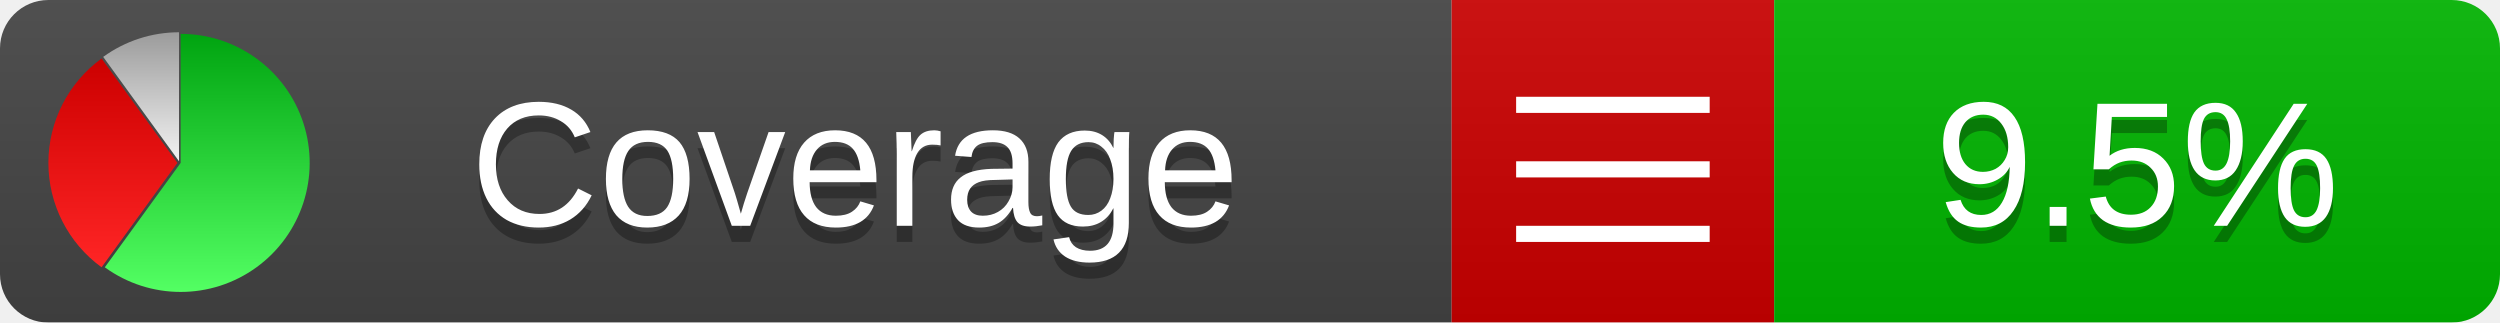
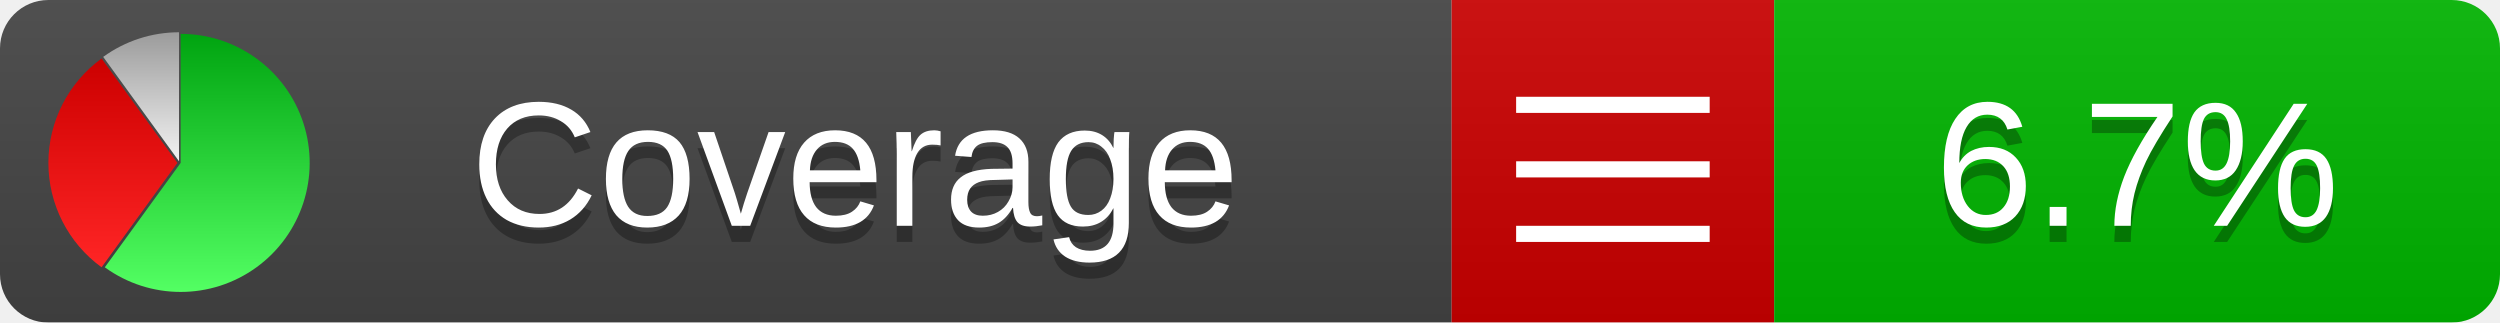
<svg xmlns="http://www.w3.org/2000/svg" xmlns:xlink="http://www.w3.org/1999/xlink" width="155" height="20">
  <style type="text/css">
          
            @keyframes fadeout {
              0 % { visibility: visible; opacity: 1; }
              40% { visibility: visible; opacity: 1; }
              50% { visibility: hidden; opacity: 0; }
              90% { visibility: hidden; opacity: 0; }
              100% { visibility: visible; opacity: 1; }
            }
            @keyframes fadein {
              0% { visibility: hidden; opacity: 0; }
              40% { visibility: hidden; opacity: 0; }
              50% { visibility: visible; opacity: 1; }
              90% { visibility: visible; opacity: 1; }
              100% { visibility: hidden; opacity: 0; }
            }
            .linecoverage {
                animation-duration: 10s;
                animation-name: fadeout;
                animation-iteration-count: infinite;
            }
            .branchcoverage {
                animation-duration: 10s;
                animation-name: fadein;
                animation-iteration-count: infinite;
            }
          
    </style>
  <defs>
    <linearGradient id="gradient" x2="0" y2="100%">
      <stop offset="0" stop-color="#bbb" stop-opacity=".1" />
      <stop offset="1" stop-opacity=".1" />
    </linearGradient>
    <linearGradient id="green" x2="0" y2="100%">
      <stop offset="0" stop-color="#00A410" />
      <stop offset="1" stop-color="#53FF63" />
    </linearGradient>
    <linearGradient id="red" x2="0" y2="100%">
      <stop offset="0" stop-color="#C00" />
      <stop offset="1" stop-color="#FF2525" />
    </linearGradient>
    <linearGradient id="gray" x2="0" y2="100%">
      <stop offset="0" stop-color="#9B9B9B" />
      <stop offset="1" stop-color="#F3F3F3" />
    </linearGradient>
    <mask id="mask">
      <rect width="155" height="20" rx="3" fill="#fff" />
    </mask>
    <g id="icon">
      <path style="fill:url(#green);" d="M205,202.5 l0,-200 a200,200 0 1,1 -117.558,361.803 z" />
      <path style="fill:url(#red);" d="M200,202.5 l-117.558,161.803 a200,200 0 0,1 0,-323.607 z" />
      <path style="fill:url(#gray);" d="M202.5,200 l-117.558,-161.803 a200,200 0 0,1 117.558,-38.196 z" />
    </g>
  </defs>
  <g mask="url(#mask)">
    <rect x="0" y="0" width="90" height="20" fill="#444" />
    <rect x="90" y="0" width="20" height="20" fill="#c00" />
    <rect x="110" y="0" width="45" height="20" fill="#00B600" />
    <rect x="0" y="0" width="155" height="20" fill="url(#gradient)" />
  </g>
  <g>
    <path class="" stroke="#fff" d="M94 6.5 h12 M94 10.5 h12 M94 14.5 h12" />
  </g>
  <g fill="#fff" text-anchor="middle" font-family="Verdana,Arial,Geneva,sans-serif" font-size="11">
    <a xlink:href="https://github.com/danielpalme/ReportGenerator" target="_top">
      <use xlink:href="#icon" transform="translate(3,2) scale(.04)" />
    </a>
    <text x="53" y="15" fill="#010101" fill-opacity=".3">Coverage</text>
    <text x="53" y="14" fill="#fff">Coverage</text>
-     <text class="" x="132.5" y="15" fill="#010101" fill-opacity=".3">9.5%</text>
-     <text class="" x="132.5" y="14">9.5%</text>
+     <text class="" x="132.5" y="15" fill="#010101" fill-opacity=".3">6.7%</text>
+     <text class="" x="132.5" y="14">6.7%</text>
  </g>
  <g>
    <rect class="" x="90" y="0" width="65" height="20" fill-opacity="0" />
  </g>
</svg>
